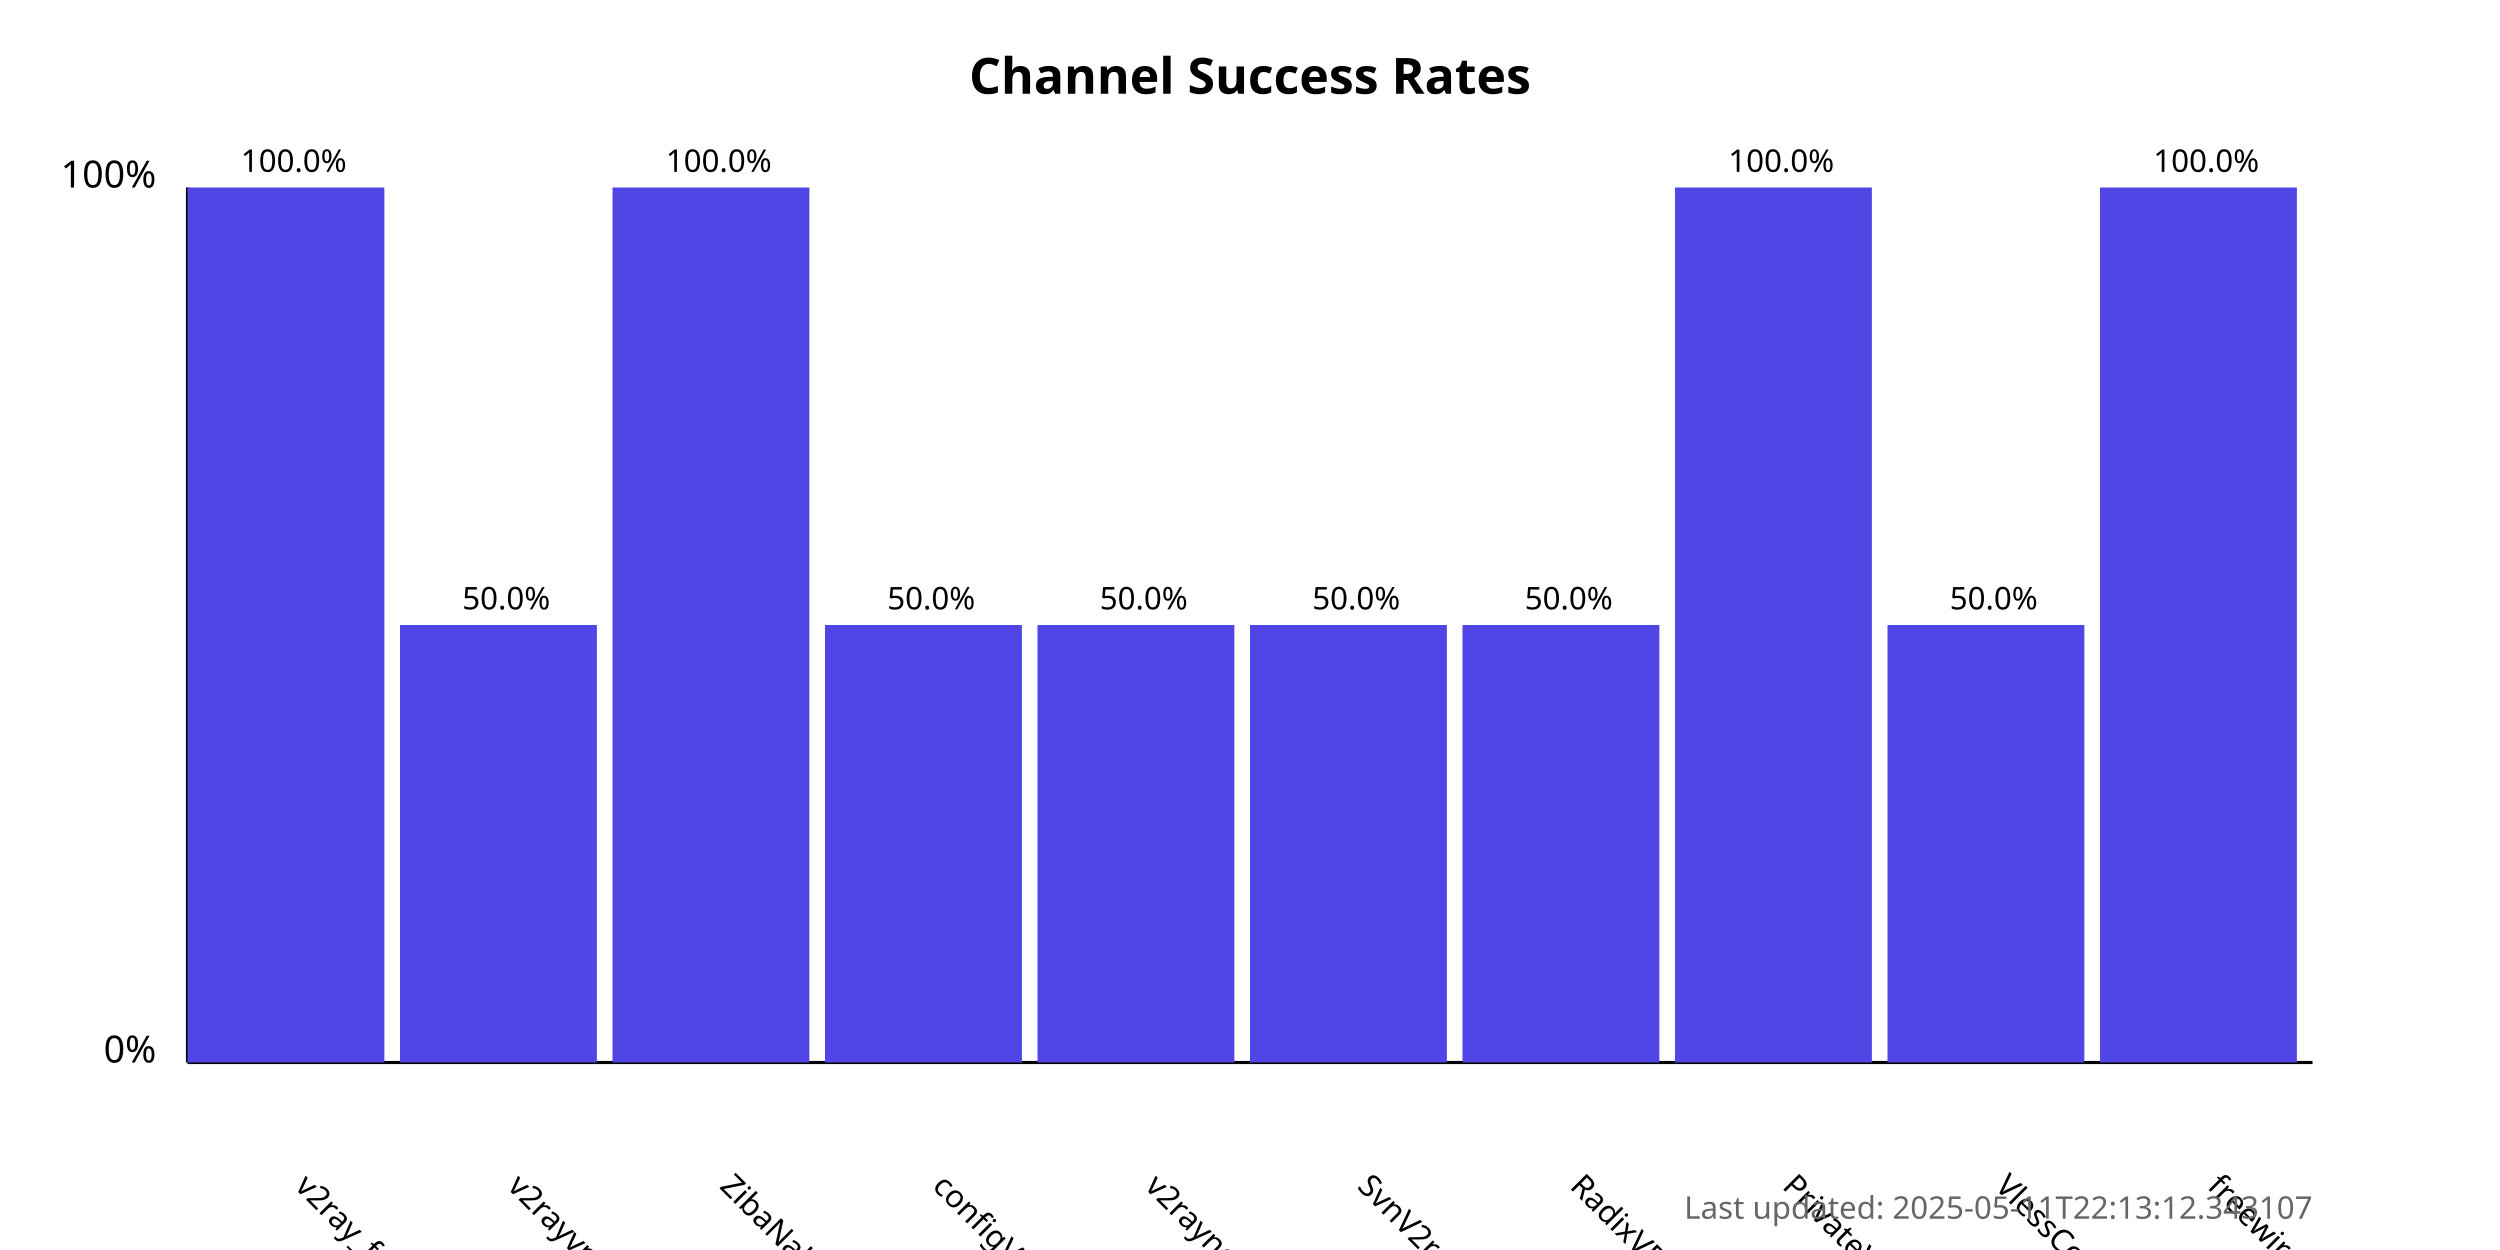
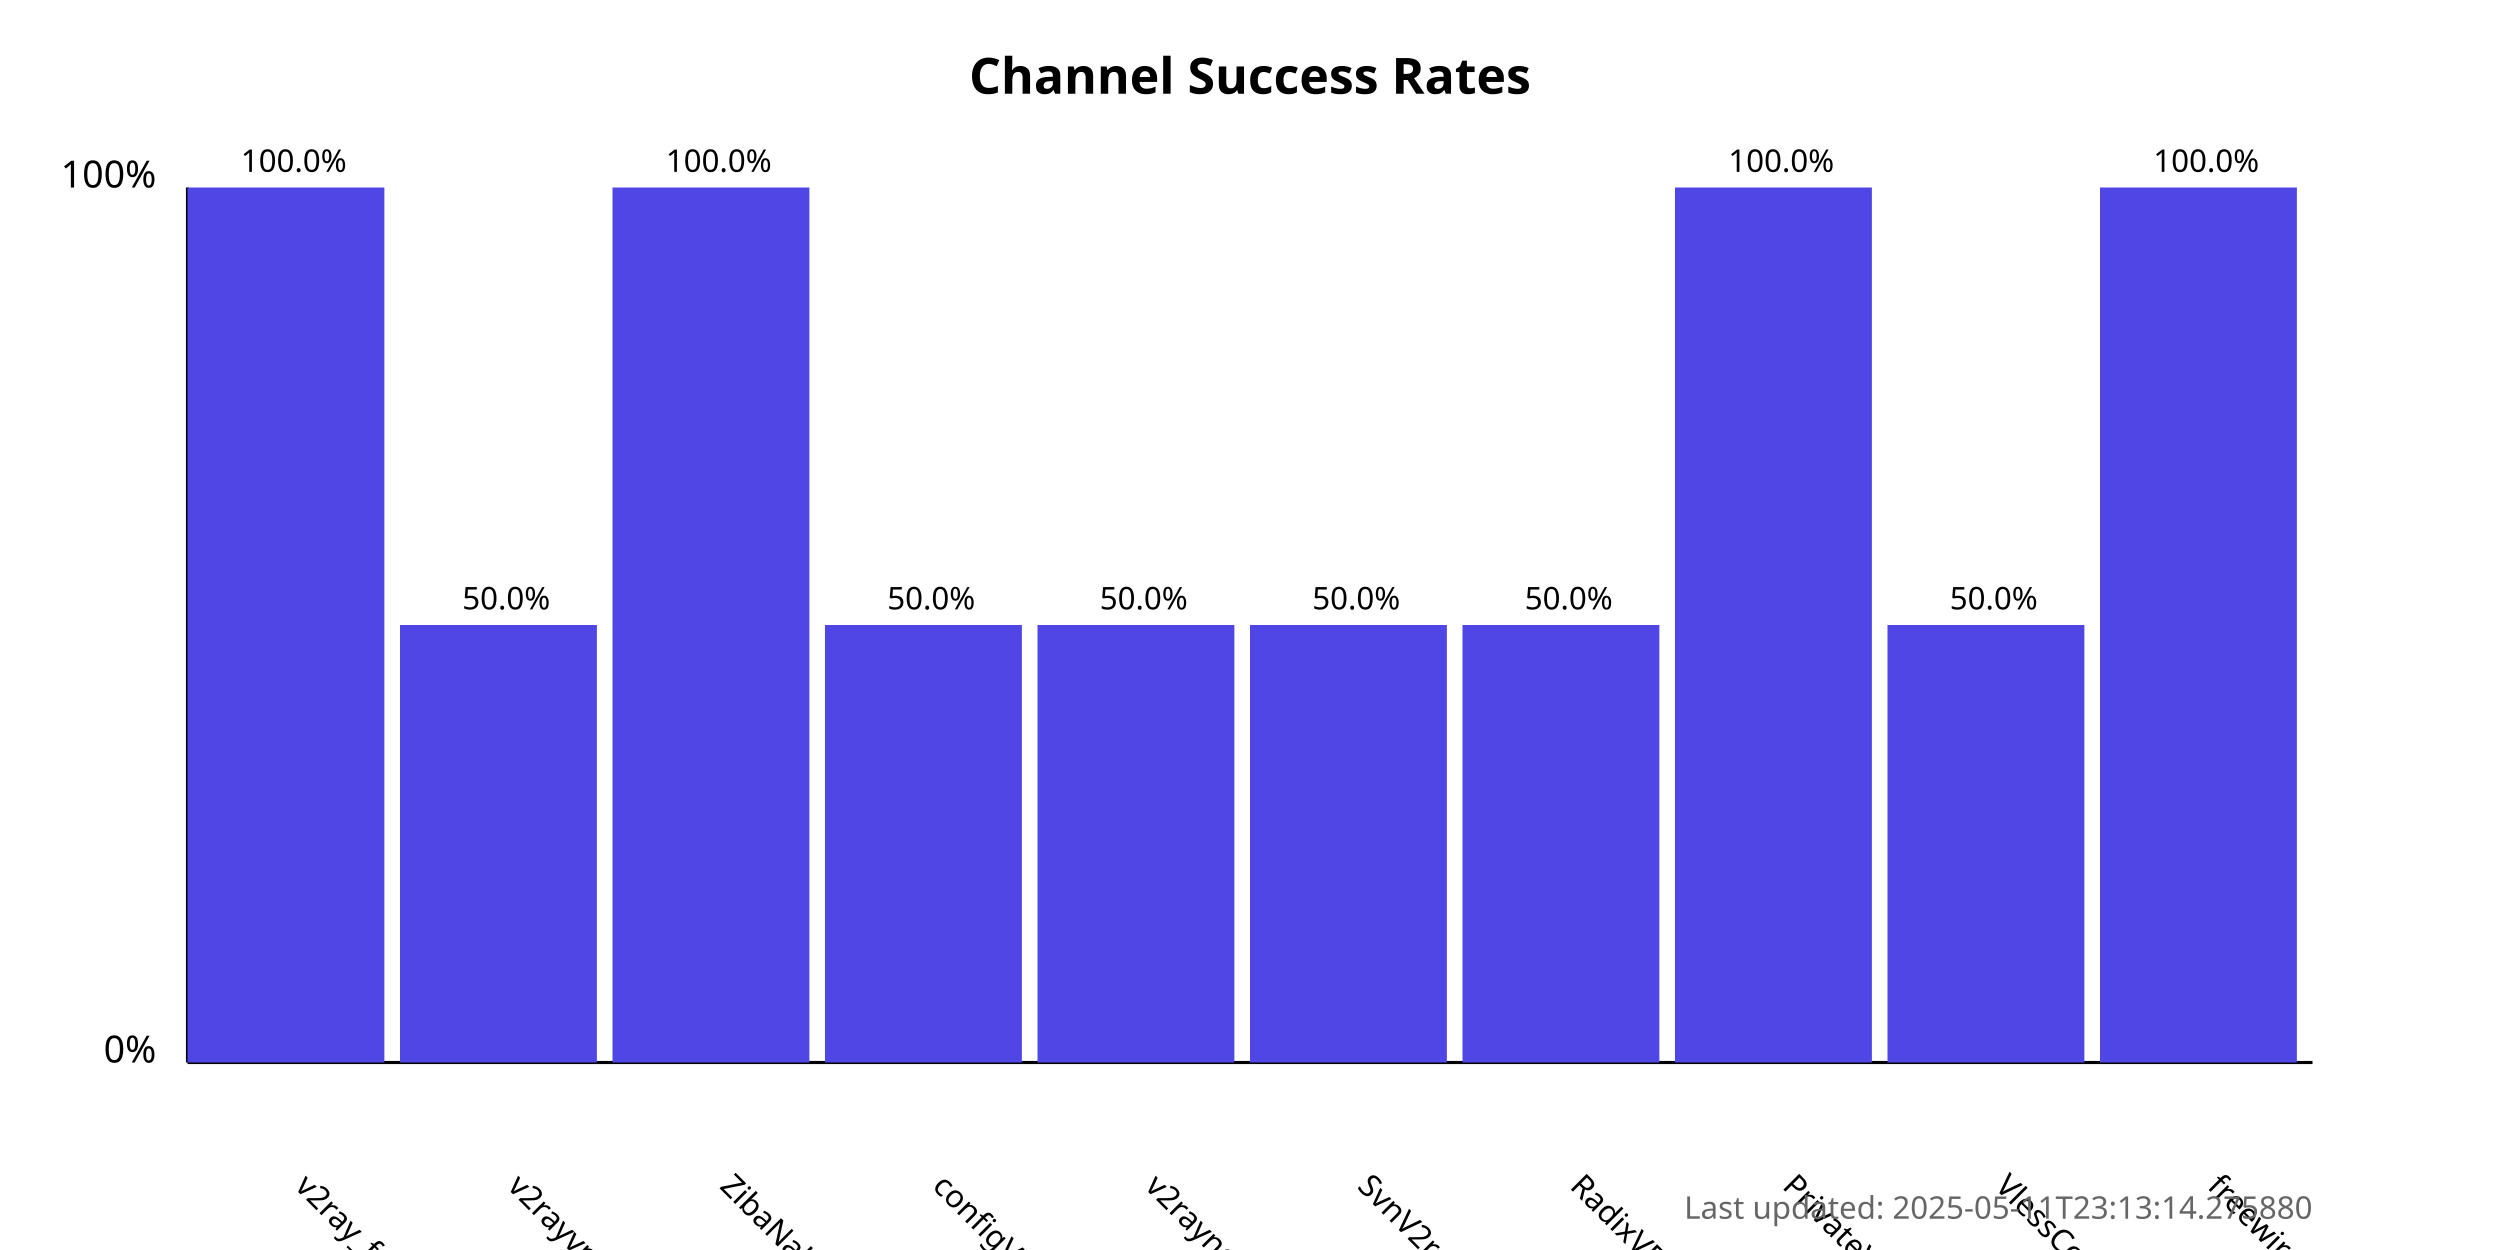
<svg xmlns="http://www.w3.org/2000/svg" width="800" height="400">
  <style>
            .chart-title { font: bold 16px sans-serif; }
            .axis-label { font: 12px sans-serif; }
            .tick-label { font: 10px sans-serif; }
            .bar { fill: #4f46e5; }
            .bar:hover { fill: #6366f1; }
            .timestamp { font: 10px sans-serif; fill: #666; }
        </style>
  <text x="400.0" y="30" text-anchor="middle" class="chart-title">
            Channel Success Rates
        </text>
  <line x1="60" y1="340" x2="60" y2="60" stroke="black" stroke-width="1" />
  <line x1="60" y1="340" x2="740" y2="340" stroke="black" stroke-width="1" />
  <text x="50" y="340" text-anchor="end" class="axis-label">0%</text>
  <text x="50" y="60" text-anchor="end" class="axis-label">100%</text>
  <g>
    <rect x="60" y="60.0" width="63.0" height="280.0" class="bar" />
    <text x="94.0" y="380" transform="rotate(45, 94.0, 380)" text-anchor="start" class="tick-label">
                v2ray_free_conf
            </text>
    <text x="94.0" y="55.0" text-anchor="middle" class="tick-label">
                100.0%
            </text>
  </g>
  <g>
    <rect x="128.0" y="200.0" width="63.0" height="140.0" class="bar" />
    <text x="162.0" y="380" transform="rotate(45, 162.0, 380)" text-anchor="start" class="tick-label">
                v2rayvpno
            </text>
    <text x="162.0" y="195.0" text-anchor="middle" class="tick-label">
                50.0%
            </text>
  </g>
  <g>
    <rect x="196.0" y="60.0" width="63.0" height="280.0" class="bar" />
    <text x="230.0" y="380" transform="rotate(45, 230.0, 380)" text-anchor="start" class="tick-label">
                ZibaNabz
            </text>
    <text x="230.0" y="55.0" text-anchor="middle" class="tick-label">
                100.0%
            </text>
  </g>
  <g>
    <rect x="264.0" y="200.0" width="63.0" height="140.0" class="bar" />
    <text x="298.0" y="380" transform="rotate(45, 298.0, 380)" text-anchor="start" class="tick-label">
                configV2rayForFree
            </text>
    <text x="298.0" y="195.0" text-anchor="middle" class="tick-label">
                50.0%
            </text>
  </g>
  <g>
    <rect x="332.0" y="200.0" width="63.0" height="140.0" class="bar" />
    <text x="366.0" y="380" transform="rotate(45, 366.0, 380)" text-anchor="start" class="tick-label">
                v2rayngvpn
            </text>
    <text x="366.0" y="195.0" text-anchor="middle" class="tick-label">
                50.0%
            </text>
  </g>
  <g>
    <rect x="400.0" y="200.0" width="63.0" height="140.0" class="bar" />
    <text x="434.0" y="380" transform="rotate(45, 434.0, 380)" text-anchor="start" class="tick-label">
                SvnV2ray
            </text>
    <text x="434.0" y="195.0" text-anchor="middle" class="tick-label">
                50.0%
            </text>
  </g>
  <g>
    <rect x="468.0" y="200.0" width="63.0" height="140.0" class="bar" />
    <text x="502.0" y="380" transform="rotate(45, 502.0, 380)" text-anchor="start" class="tick-label">
                RadixVPN
            </text>
    <text x="502.0" y="195.0" text-anchor="middle" class="tick-label">
                50.0%
            </text>
  </g>
  <g>
    <rect x="536.0" y="60.0" width="63.0" height="280.0" class="bar" />
    <text x="570.0" y="380" transform="rotate(45, 570.0, 380)" text-anchor="start" class="tick-label">
                PrivateVPNs
            </text>
    <text x="570.0" y="55.0" text-anchor="middle" class="tick-label">
                100.0%
            </text>
  </g>
  <g>
    <rect x="604.0" y="200.0" width="63.0" height="140.0" class="bar" />
    <text x="638.0" y="380" transform="rotate(45, 638.0, 380)" text-anchor="start" class="tick-label">
                VlessConfig
            </text>
    <text x="638.0" y="195.0" text-anchor="middle" class="tick-label">
                50.0%
            </text>
  </g>
  <g>
    <rect x="672.0" y="60.0" width="63.0" height="280.0" class="bar" />
    <text x="706.0" y="380" transform="rotate(45, 706.0, 380)" text-anchor="start" class="tick-label">
                freewireguard
            </text>
    <text x="706.0" y="55.0" text-anchor="middle" class="tick-label">
                100.0%
            </text>
  </g>
  <text x="740" y="390" text-anchor="end" class="timestamp">
-             Last updated: 2025-05-11T22:13:12.343107
+             Last updated: 2025-05-11T23:13:14.275880
        </text>
</svg>
